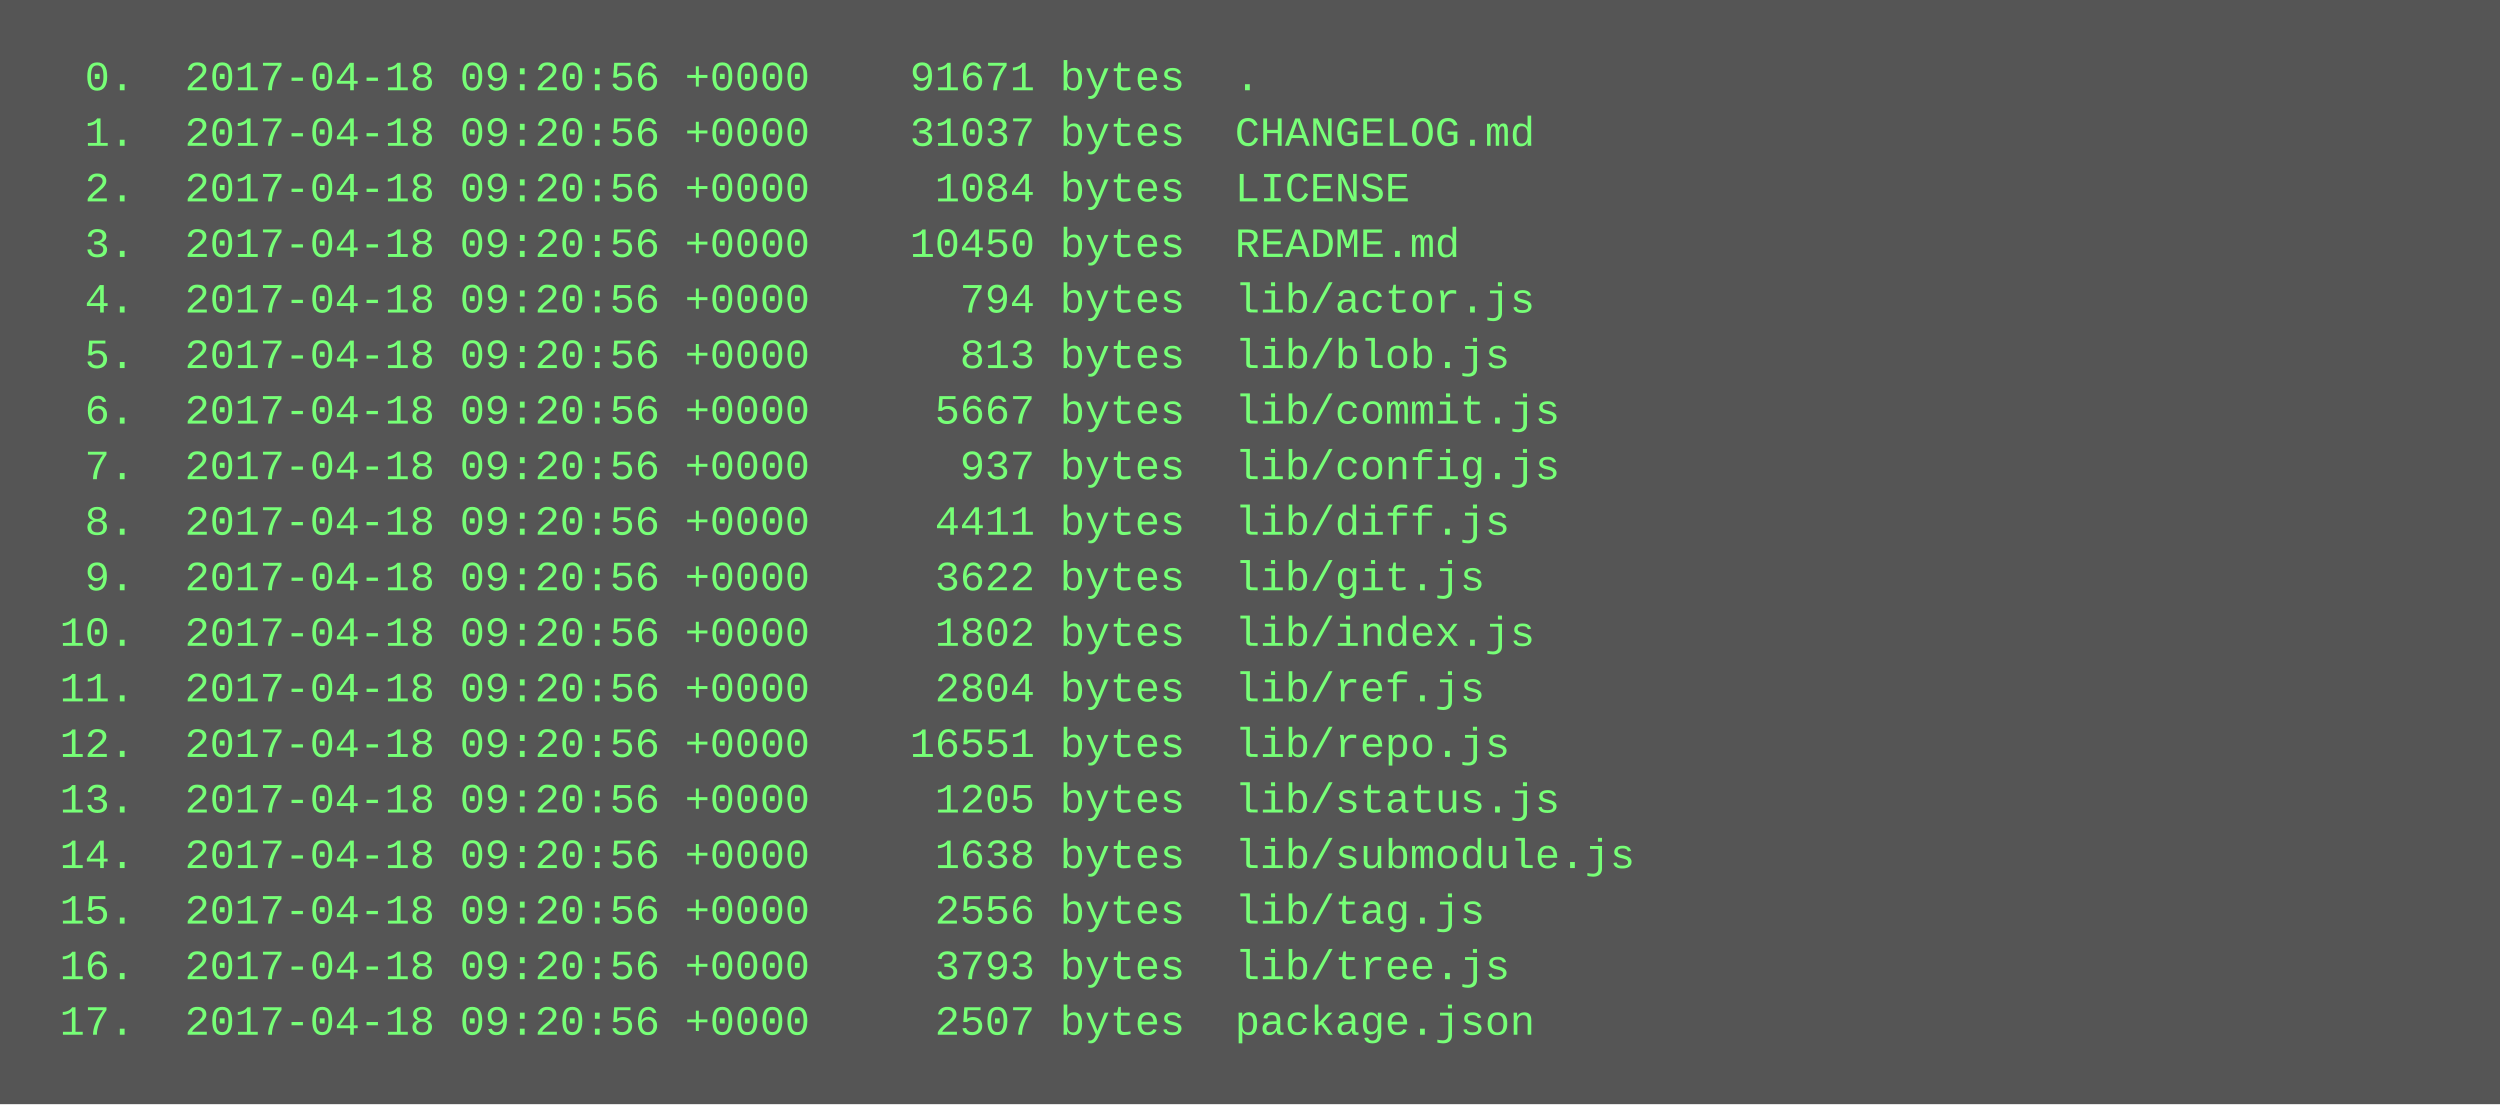
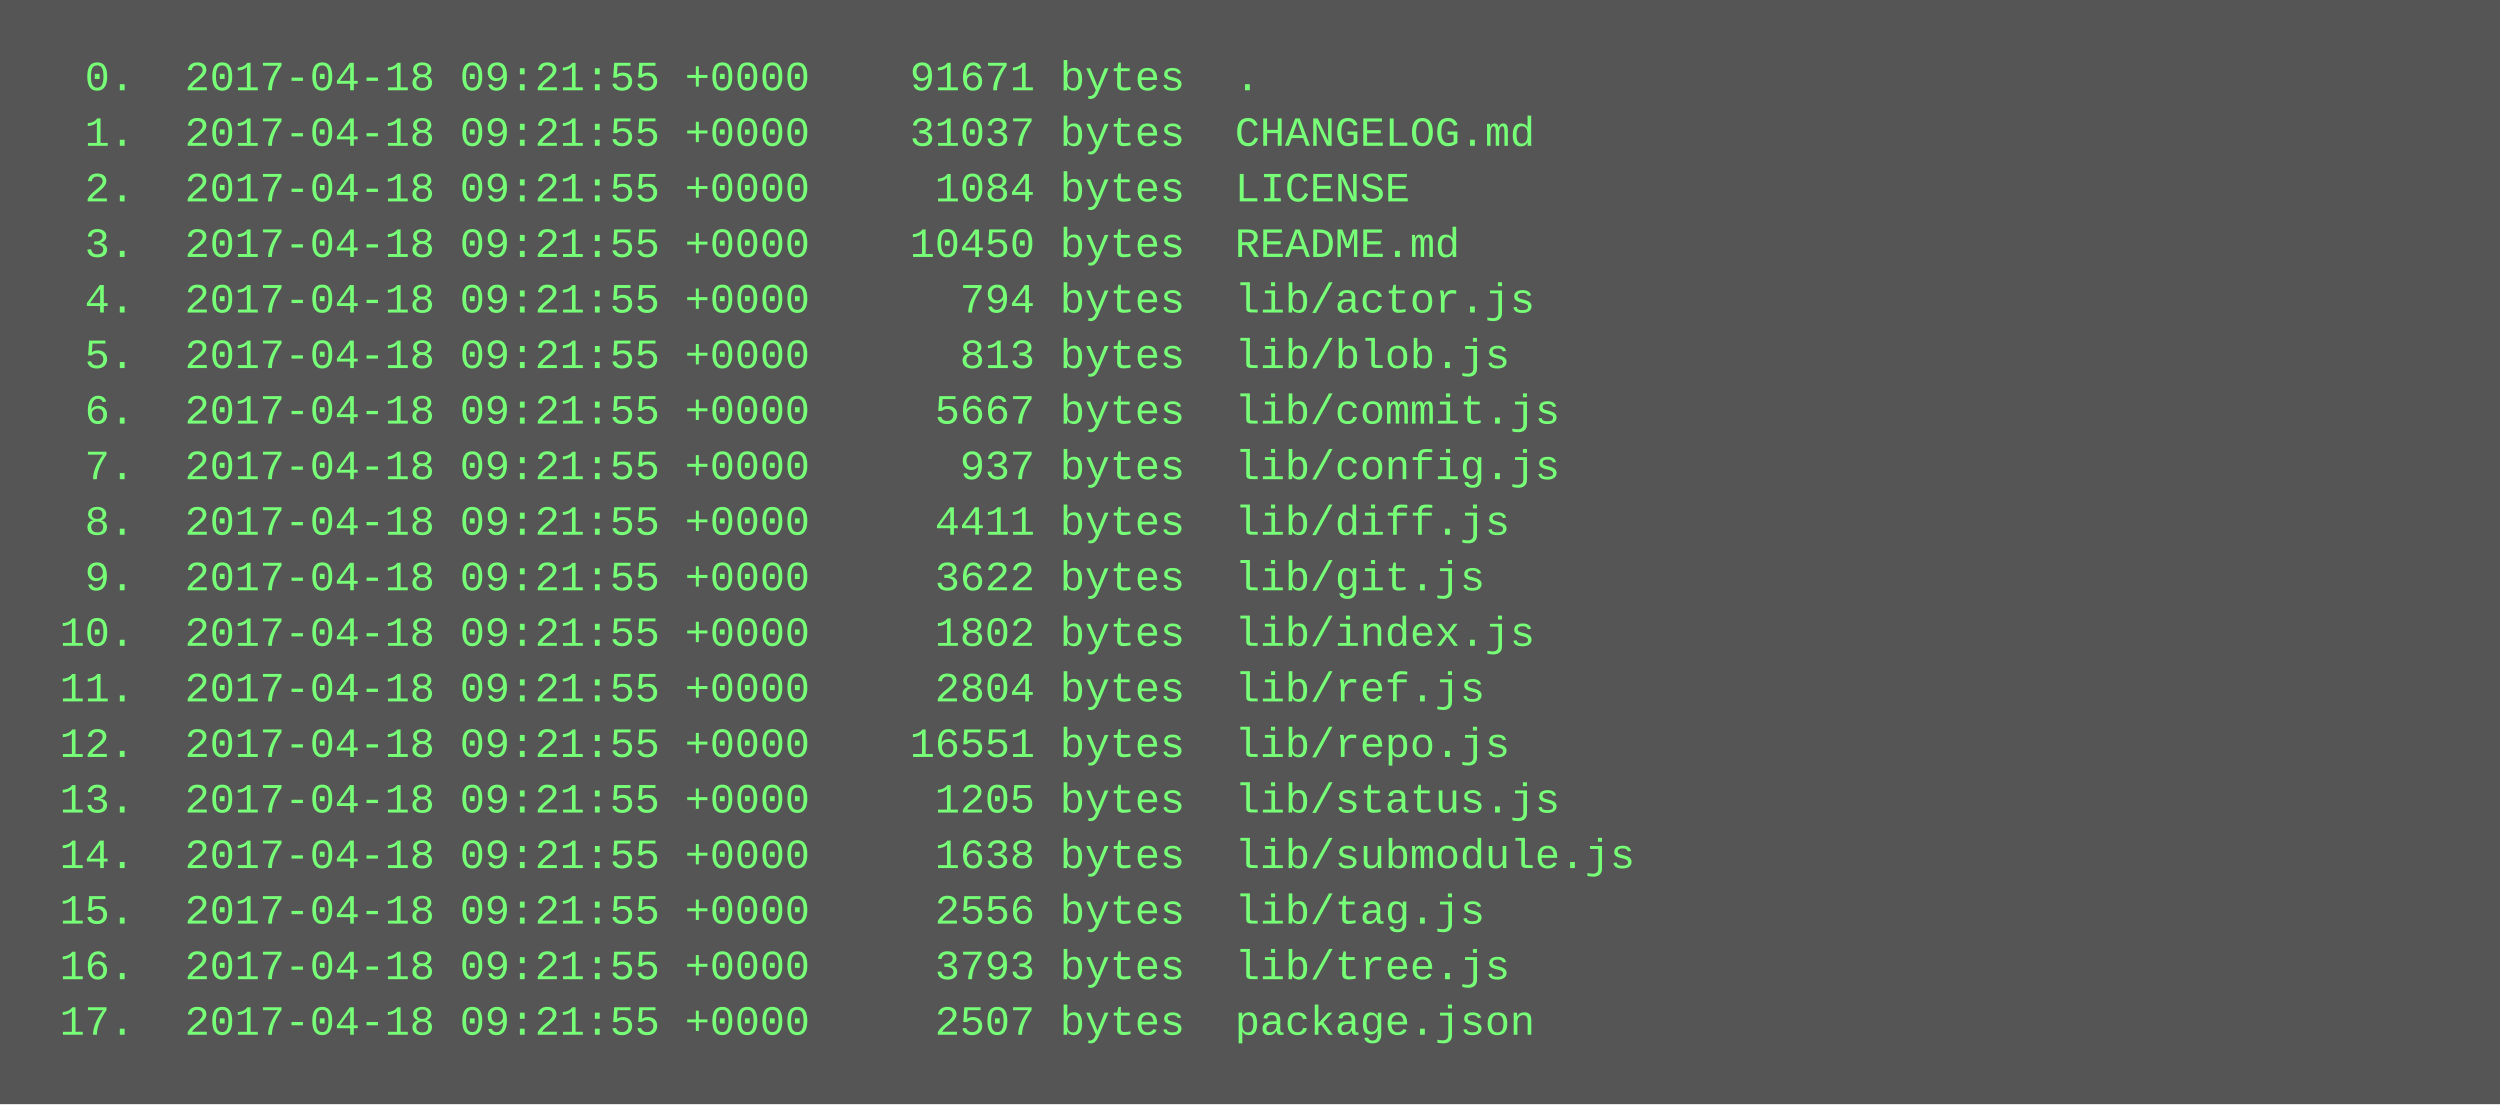
<svg xmlns="http://www.w3.org/2000/svg" height="318" width="720">
  <rect height="318" fill="#555" width="720" />
  <text fill="#7f7" font-family="Courier New" font-size="12" xml:space="preserve">
-     <tspan x="10" y="26">  0.  2017-04-18 09:20:56 +0000    91671 bytes  .</tspan>
-     <tspan x="10" y="42">  1.  2017-04-18 09:20:56 +0000    31037 bytes  CHANGELOG.md</tspan>
-     <tspan x="10" y="58">  2.  2017-04-18 09:20:56 +0000     1084 bytes  LICENSE</tspan>
-     <tspan x="10" y="74">  3.  2017-04-18 09:20:56 +0000    10450 bytes  README.md</tspan>
-     <tspan x="10" y="90">  4.  2017-04-18 09:20:56 +0000      794 bytes  lib/actor.js</tspan>
-     <tspan x="10" y="106">  5.  2017-04-18 09:20:56 +0000      813 bytes  lib/blob.js</tspan>
-     <tspan x="10" y="122">  6.  2017-04-18 09:20:56 +0000     5667 bytes  lib/commit.js</tspan>
-     <tspan x="10" y="138">  7.  2017-04-18 09:20:56 +0000      937 bytes  lib/config.js</tspan>
-     <tspan x="10" y="154">  8.  2017-04-18 09:20:56 +0000     4411 bytes  lib/diff.js</tspan>
-     <tspan x="10" y="170">  9.  2017-04-18 09:20:56 +0000     3622 bytes  lib/git.js</tspan>
-     <tspan x="10" y="186"> 10.  2017-04-18 09:20:56 +0000     1802 bytes  lib/index.js</tspan>
-     <tspan x="10" y="202"> 11.  2017-04-18 09:20:56 +0000     2804 bytes  lib/ref.js</tspan>
-     <tspan x="10" y="218"> 12.  2017-04-18 09:20:56 +0000    16551 bytes  lib/repo.js</tspan>
-     <tspan x="10" y="234"> 13.  2017-04-18 09:20:56 +0000     1205 bytes  lib/status.js</tspan>
-     <tspan x="10" y="250"> 14.  2017-04-18 09:20:56 +0000     1638 bytes  lib/submodule.js</tspan>
-     <tspan x="10" y="266"> 15.  2017-04-18 09:20:56 +0000     2556 bytes  lib/tag.js</tspan>
-     <tspan x="10" y="282"> 16.  2017-04-18 09:20:56 +0000     3793 bytes  lib/tree.js</tspan>
-     <tspan x="10" y="298"> 17.  2017-04-18 09:20:56 +0000     2507 bytes  package.json</tspan>
+     <tspan x="10" y="26">  0.  2017-04-18 09:21:55 +0000    91671 bytes  .</tspan>
+     <tspan x="10" y="42">  1.  2017-04-18 09:21:55 +0000    31037 bytes  CHANGELOG.md</tspan>
+     <tspan x="10" y="58">  2.  2017-04-18 09:21:55 +0000     1084 bytes  LICENSE</tspan>
+     <tspan x="10" y="74">  3.  2017-04-18 09:21:55 +0000    10450 bytes  README.md</tspan>
+     <tspan x="10" y="90">  4.  2017-04-18 09:21:55 +0000      794 bytes  lib/actor.js</tspan>
+     <tspan x="10" y="106">  5.  2017-04-18 09:21:55 +0000      813 bytes  lib/blob.js</tspan>
+     <tspan x="10" y="122">  6.  2017-04-18 09:21:55 +0000     5667 bytes  lib/commit.js</tspan>
+     <tspan x="10" y="138">  7.  2017-04-18 09:21:55 +0000      937 bytes  lib/config.js</tspan>
+     <tspan x="10" y="154">  8.  2017-04-18 09:21:55 +0000     4411 bytes  lib/diff.js</tspan>
+     <tspan x="10" y="170">  9.  2017-04-18 09:21:55 +0000     3622 bytes  lib/git.js</tspan>
+     <tspan x="10" y="186"> 10.  2017-04-18 09:21:55 +0000     1802 bytes  lib/index.js</tspan>
+     <tspan x="10" y="202"> 11.  2017-04-18 09:21:55 +0000     2804 bytes  lib/ref.js</tspan>
+     <tspan x="10" y="218"> 12.  2017-04-18 09:21:55 +0000    16551 bytes  lib/repo.js</tspan>
+     <tspan x="10" y="234"> 13.  2017-04-18 09:21:55 +0000     1205 bytes  lib/status.js</tspan>
+     <tspan x="10" y="250"> 14.  2017-04-18 09:21:55 +0000     1638 bytes  lib/submodule.js</tspan>
+     <tspan x="10" y="266"> 15.  2017-04-18 09:21:55 +0000     2556 bytes  lib/tag.js</tspan>
+     <tspan x="10" y="282"> 16.  2017-04-18 09:21:55 +0000     3793 bytes  lib/tree.js</tspan>
+     <tspan x="10" y="298"> 17.  2017-04-18 09:21:55 +0000     2507 bytes  package.json</tspan>
  </text>
</svg>
